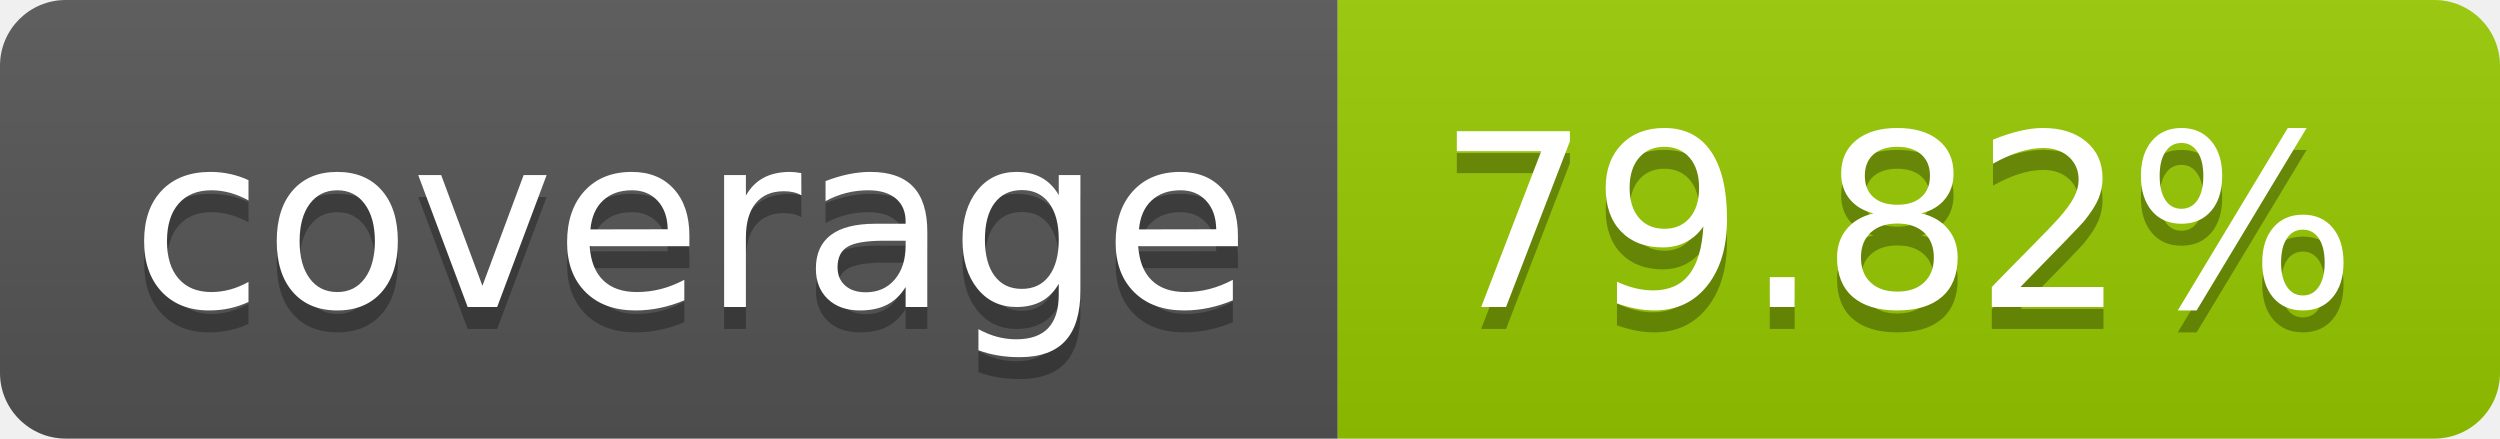
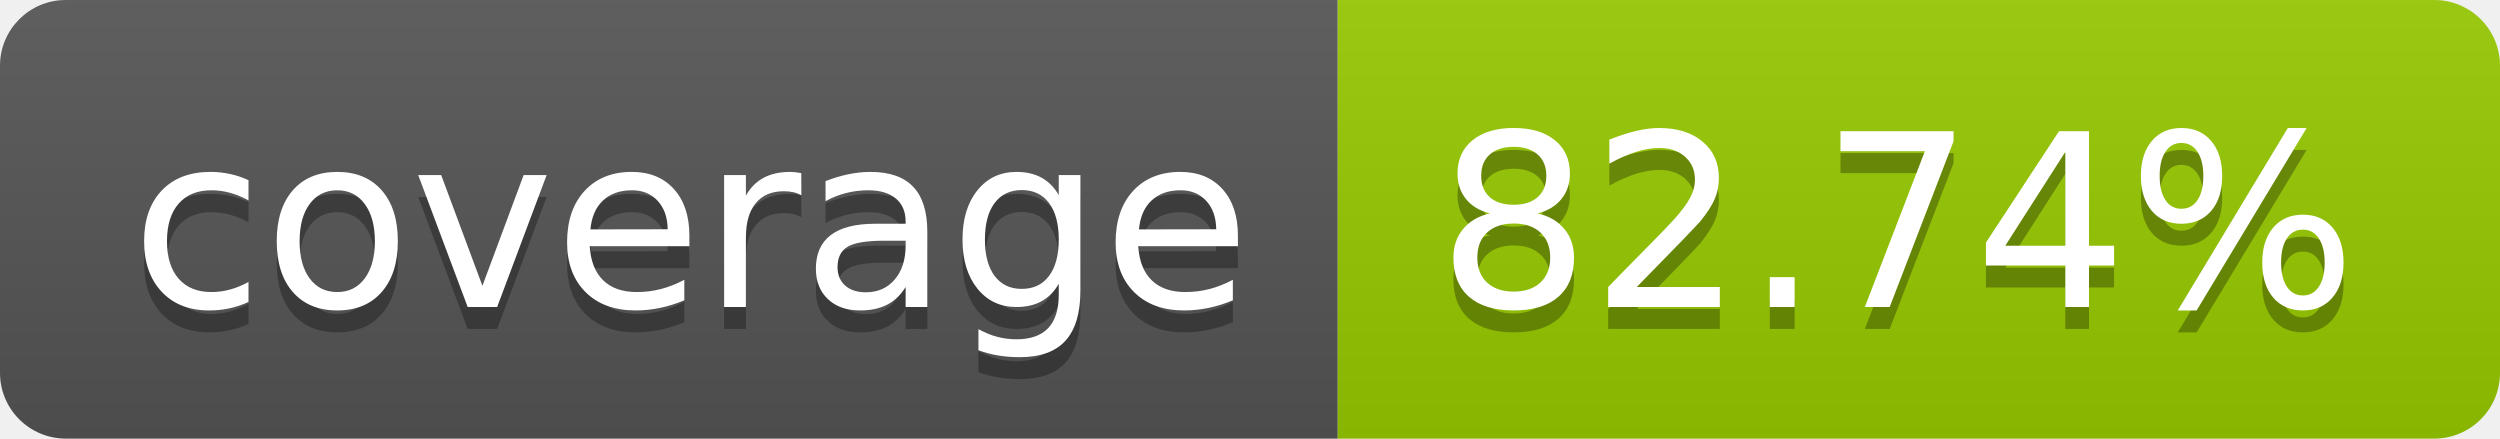
- <svg xmlns="http://www.w3.org/2000/svg" width="114" height="20" role="img" aria-label="coverage: 79.82%">
+ <svg xmlns="http://www.w3.org/2000/svg" width="114" height="20" role="img" aria-label="coverage: 82.74%">
  <linearGradient id="s" x2="0" y2="100%">
    <stop offset="0" stop-color="#bbb" stop-opacity=".1" />
    <stop offset="1" stop-opacity=".1" />
  </linearGradient>
  <clipPath id="r">
    <rect width="114" height="20" rx="3" fill="#fff" />
  </clipPath>
  <g clip-path="url(#r)">
    <rect width="61" height="20" fill="#555" />
    <rect x="61" width="53" height="20" fill="#97ca00" />
    <rect width="114" height="20" fill="url(#s)" />
  </g>
  <g fill="#fff" text-anchor="middle" font-family="Verdana,Geneva,DejaVu Sans,sans-serif" text-rendering="geometricPrecision" font-size="110">
    <text aria-hidden="true" x="315" y="150" fill="#010101" fill-opacity=".3" transform="scale(.1)" textLength="510">coverage</text>
    <text x="315" y="140" transform="scale(.1)" fill="#fff" textLength="510">coverage</text>
-     <text aria-hidden="true" x="865" y="150" fill="#010101" fill-opacity=".3" transform="scale(.1)" textLength="430">79.82%</text>
-     <text x="865" y="140" transform="scale(.1)" fill="#fff" textLength="430">79.82%</text>
+     <text aria-hidden="true" x="865" y="150" fill="#010101" fill-opacity=".3" transform="scale(.1)" textLength="430">82.74%</text>
+     <text x="865" y="140" transform="scale(.1)" fill="#fff" textLength="430">82.74%</text>
  </g>
</svg>
